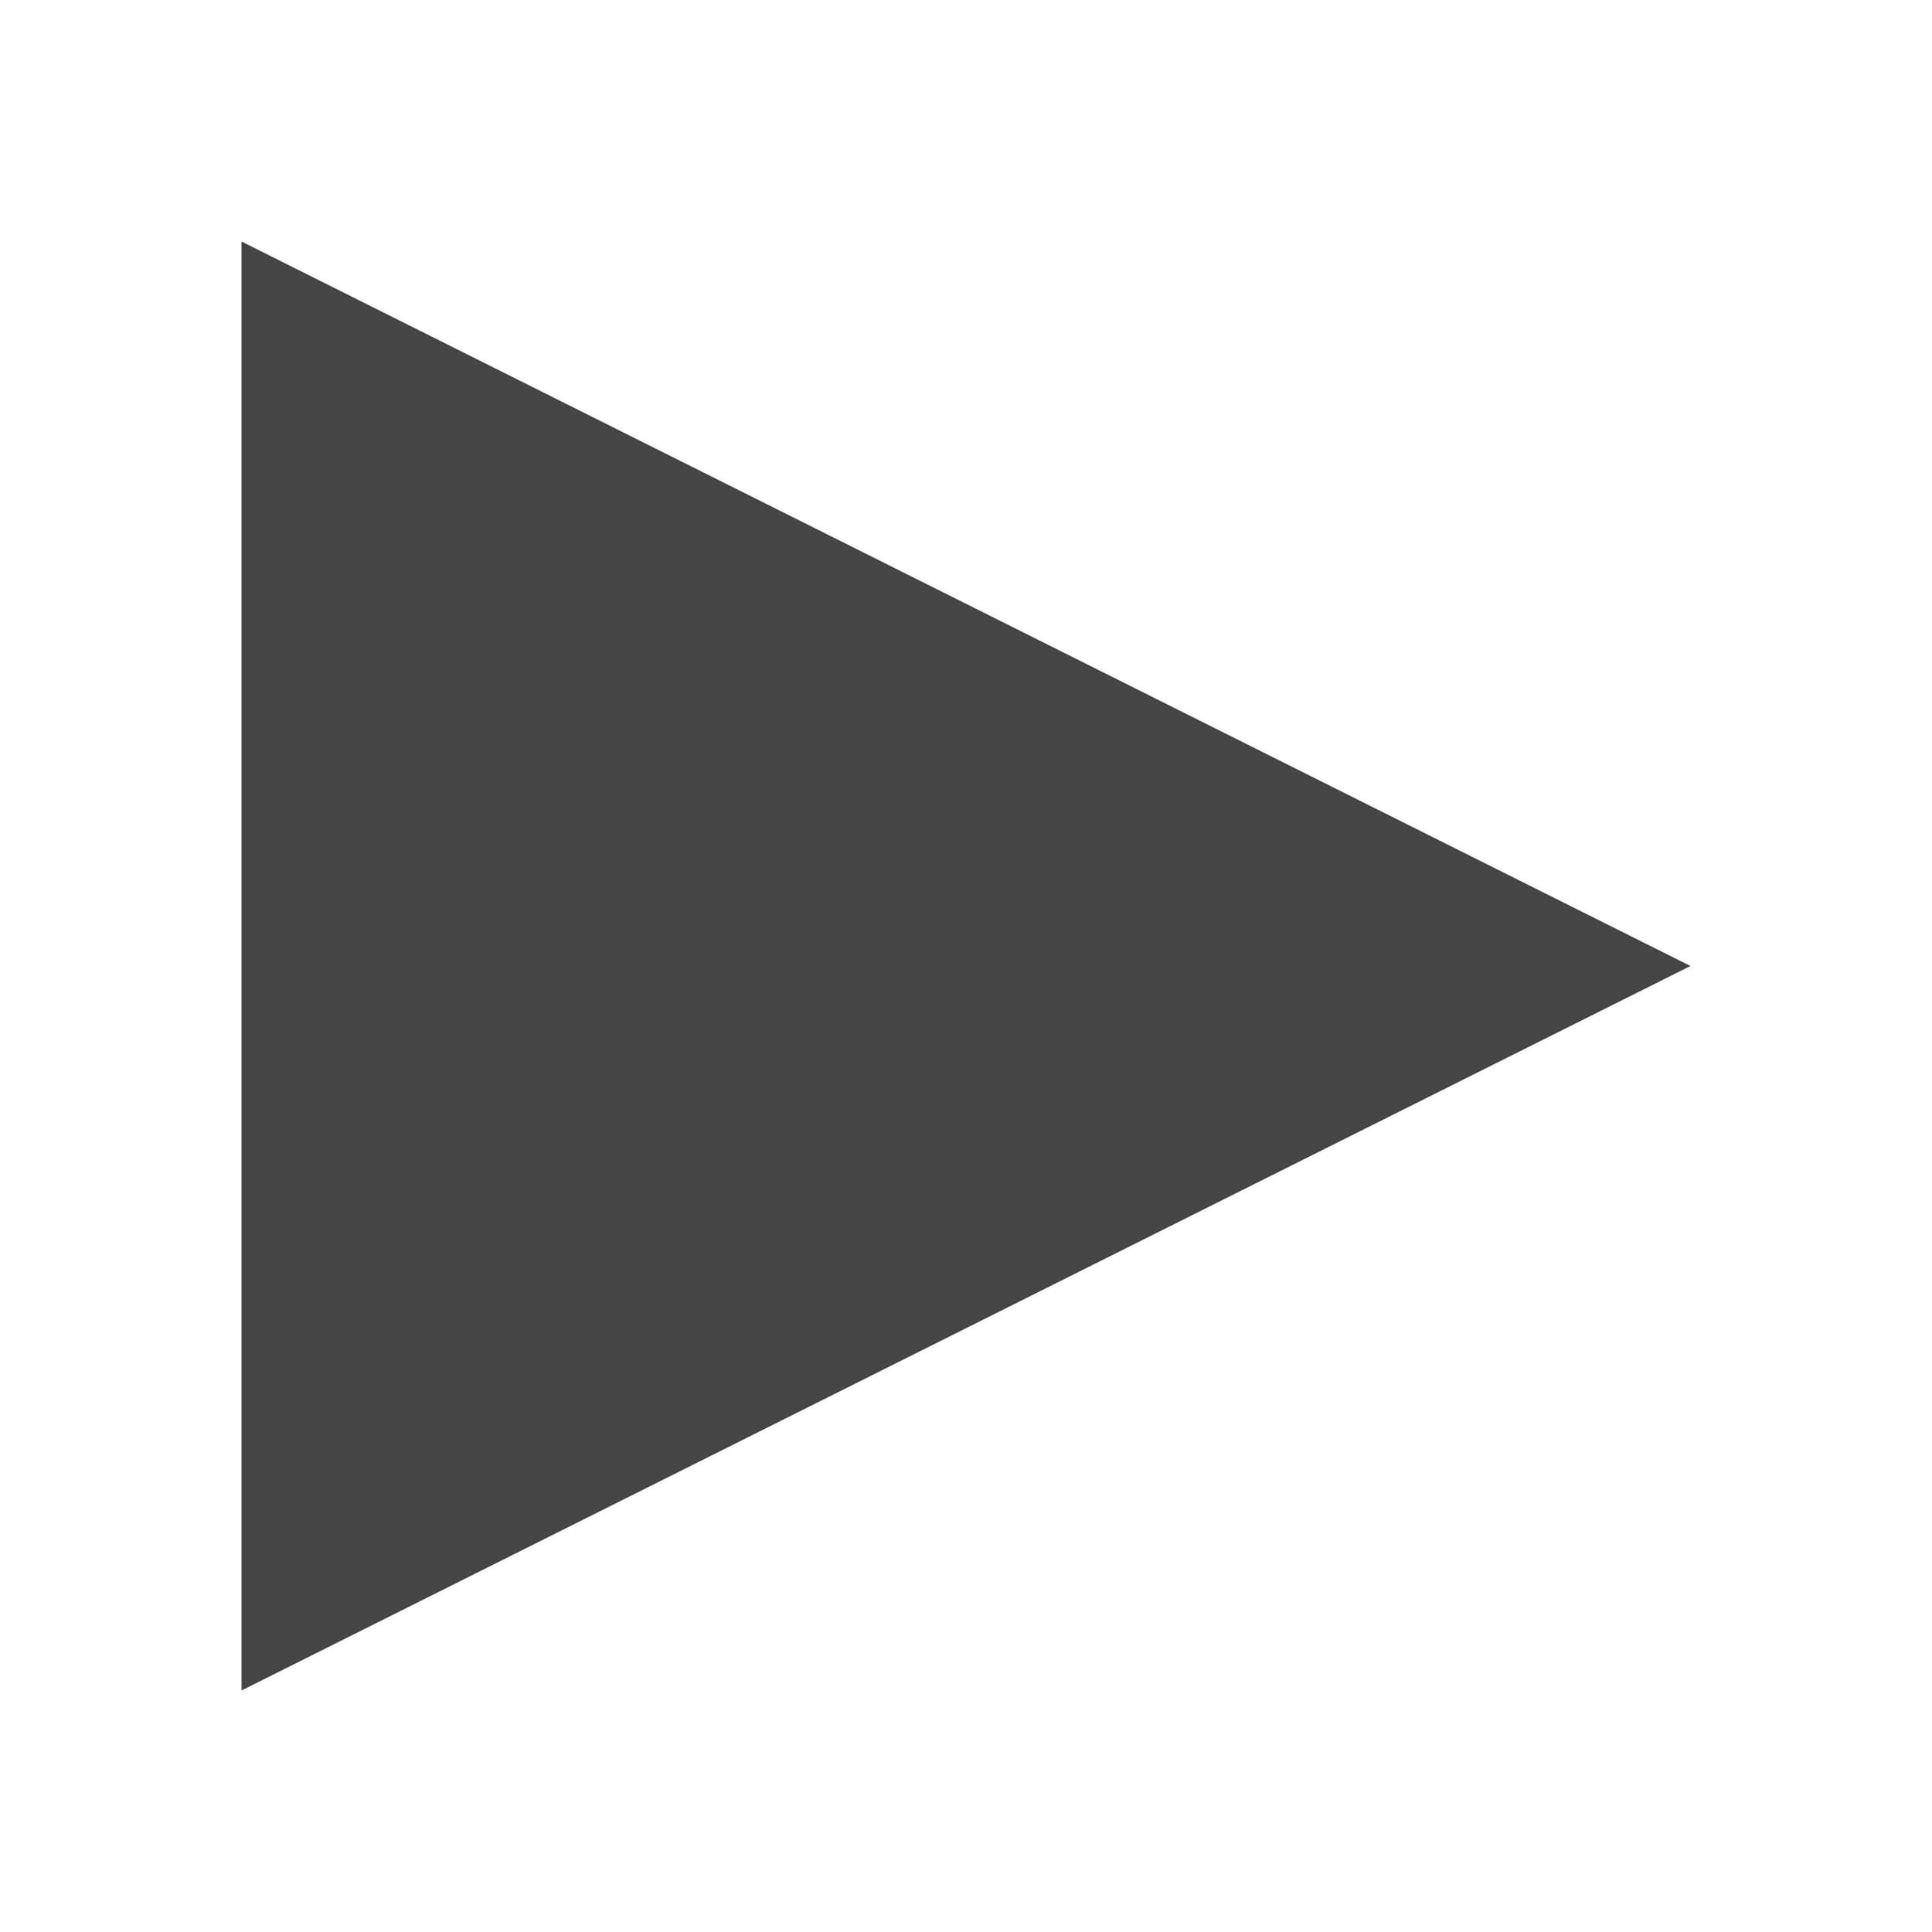
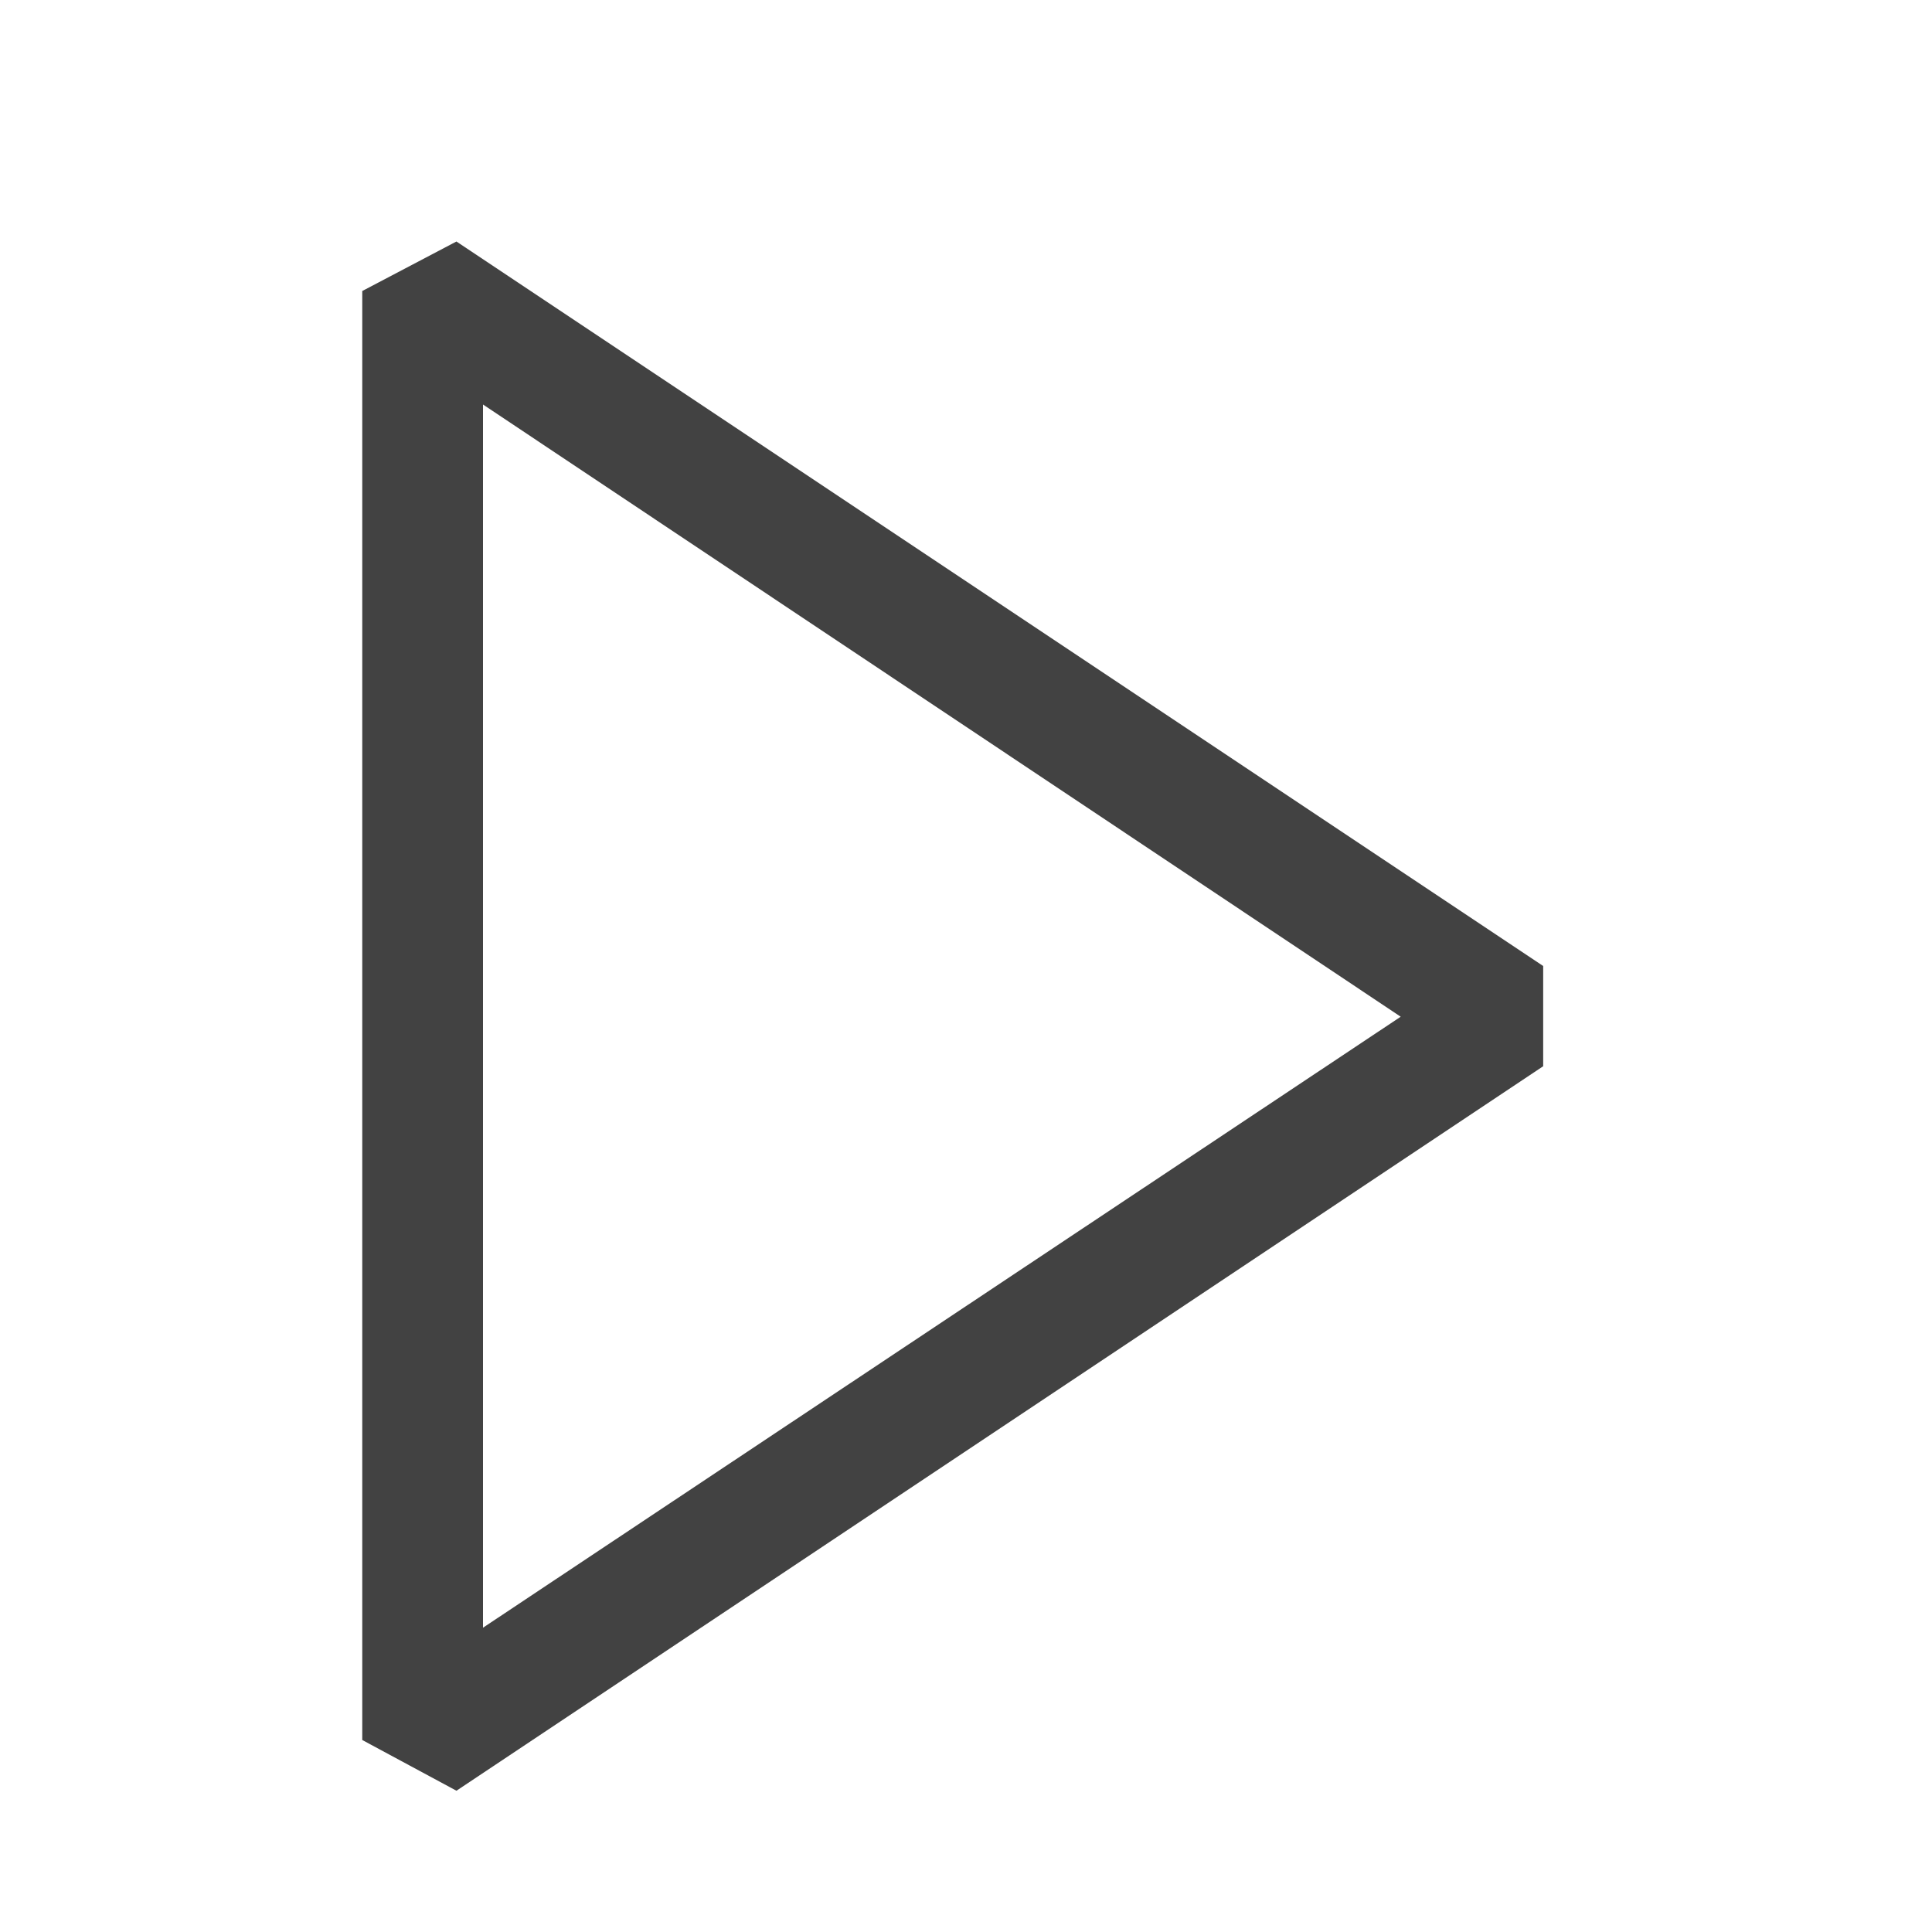
- <svg xmlns="http://www.w3.org/2000/svg" width="16" height="16" viewBox="0 0 16 16">
-   <path d="M2,2 L14,8 L2,14 X" style="fill: #444444;" />
+ <svg xmlns="http://www.w3.org/2000/svg" width="16" height="16" viewBox="0 0 16 16" fill="currentColor" version="1.1" id="svg12349">
+   <defs id="defs12353" />
+   <path d="M3.78 2L3 2.41v12l.78.42 9-6V8l-9-6zM4 13.48V3.35l7.6 5.07L4 13.48z" id="path12347" style="fill:#424242;fill-opacity:1" />
</svg>
